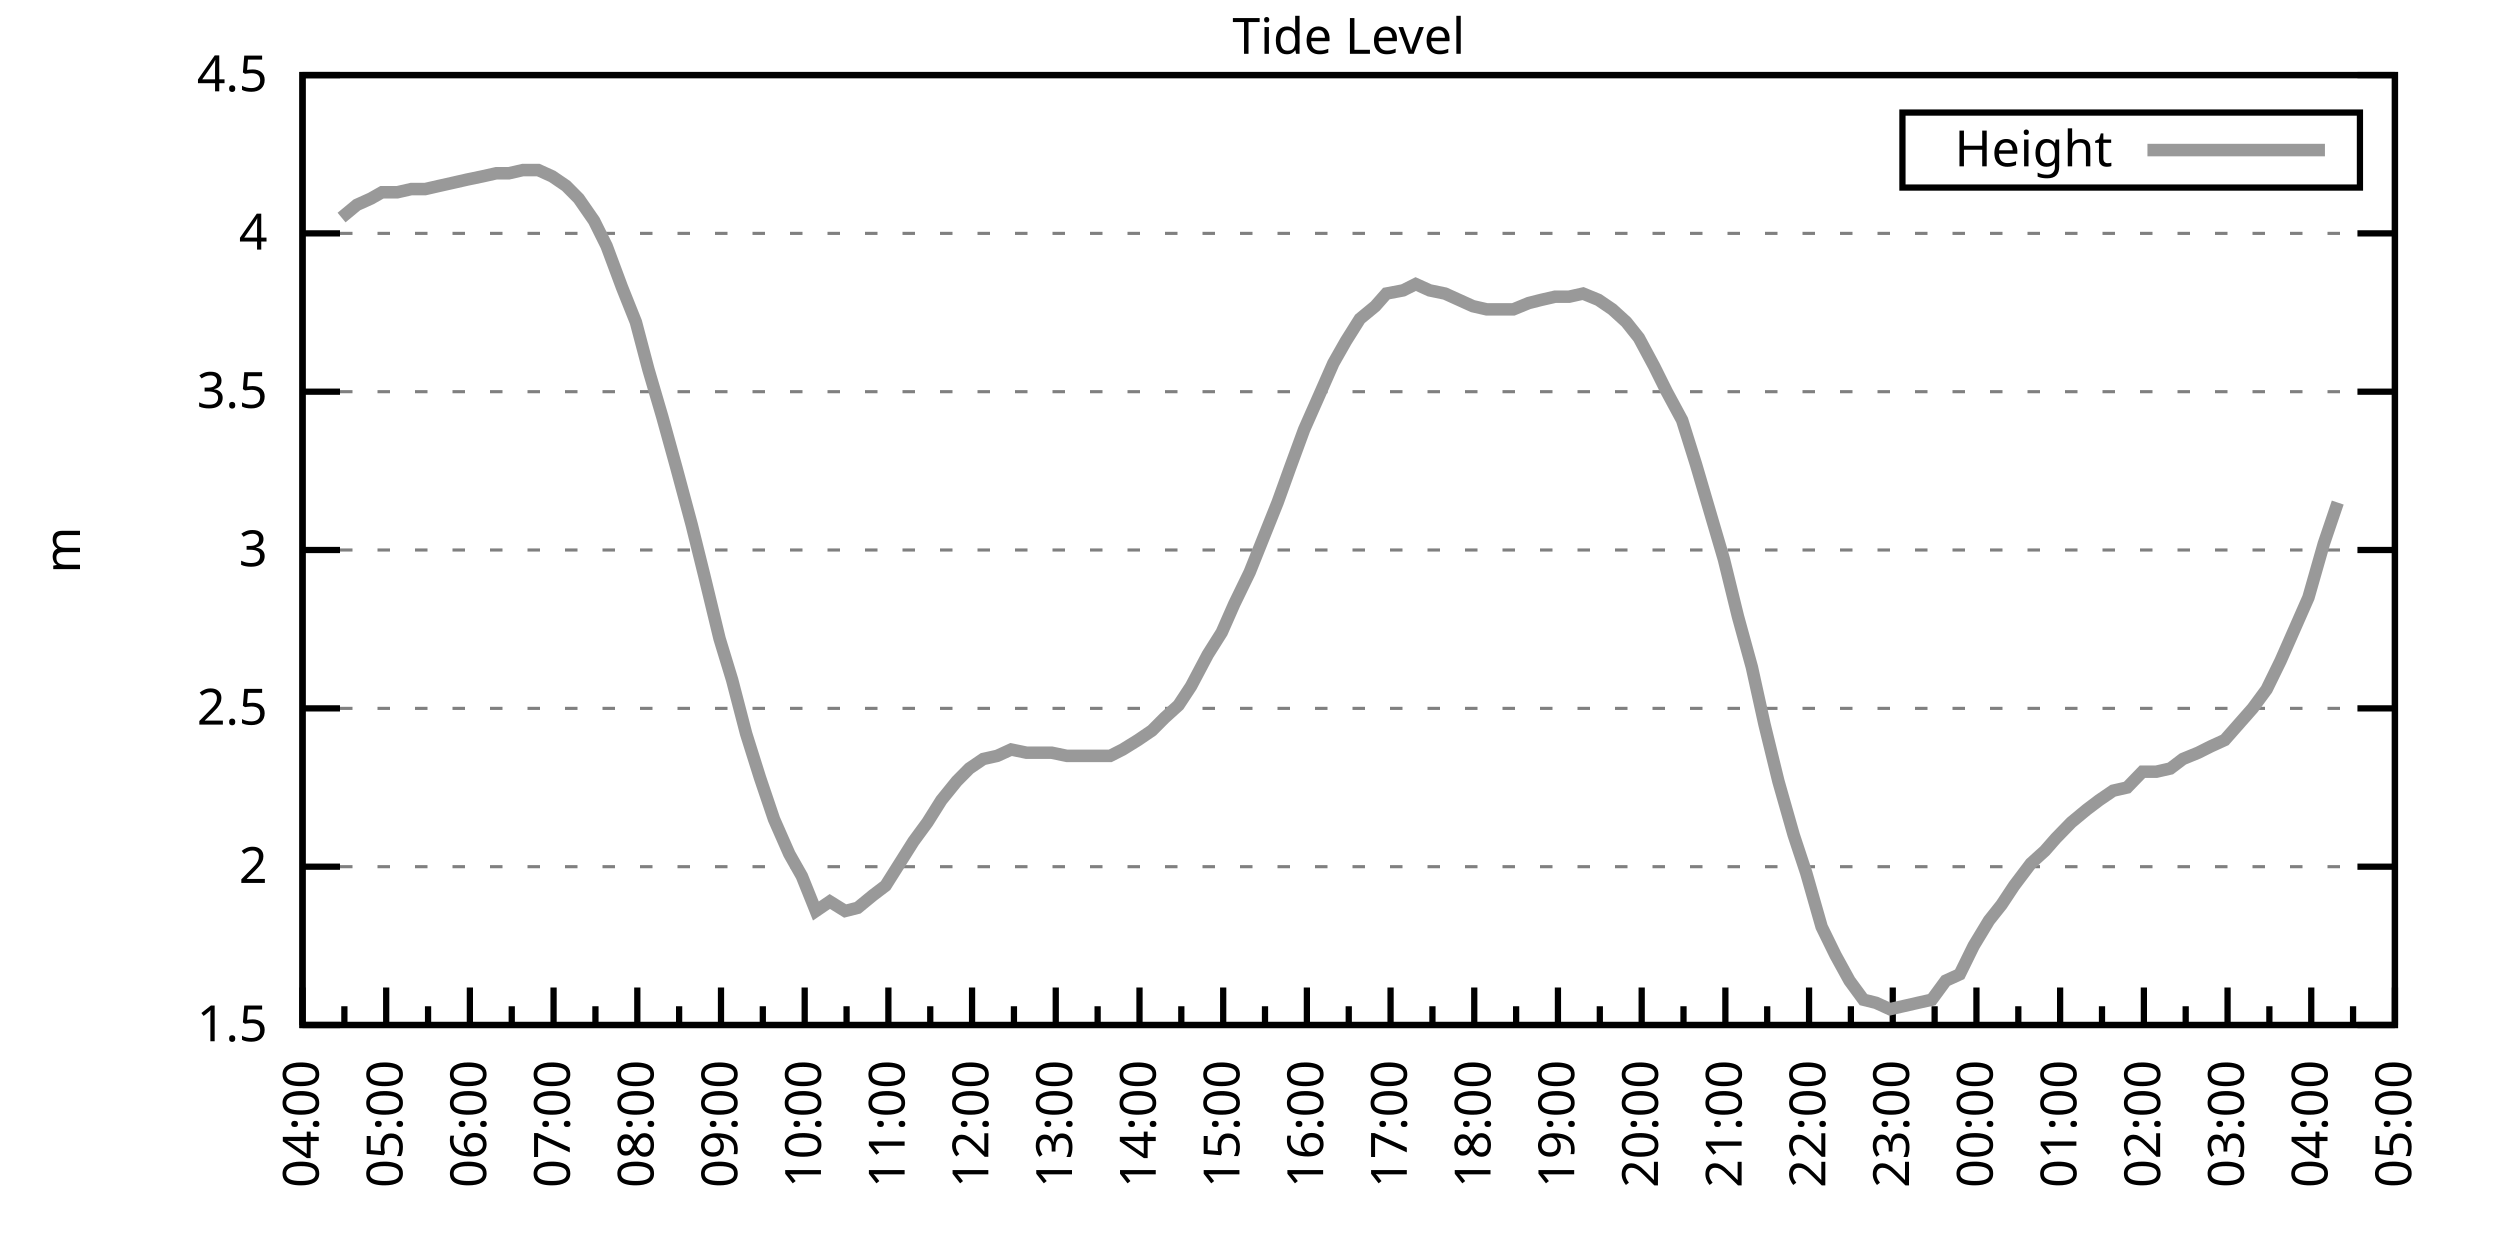
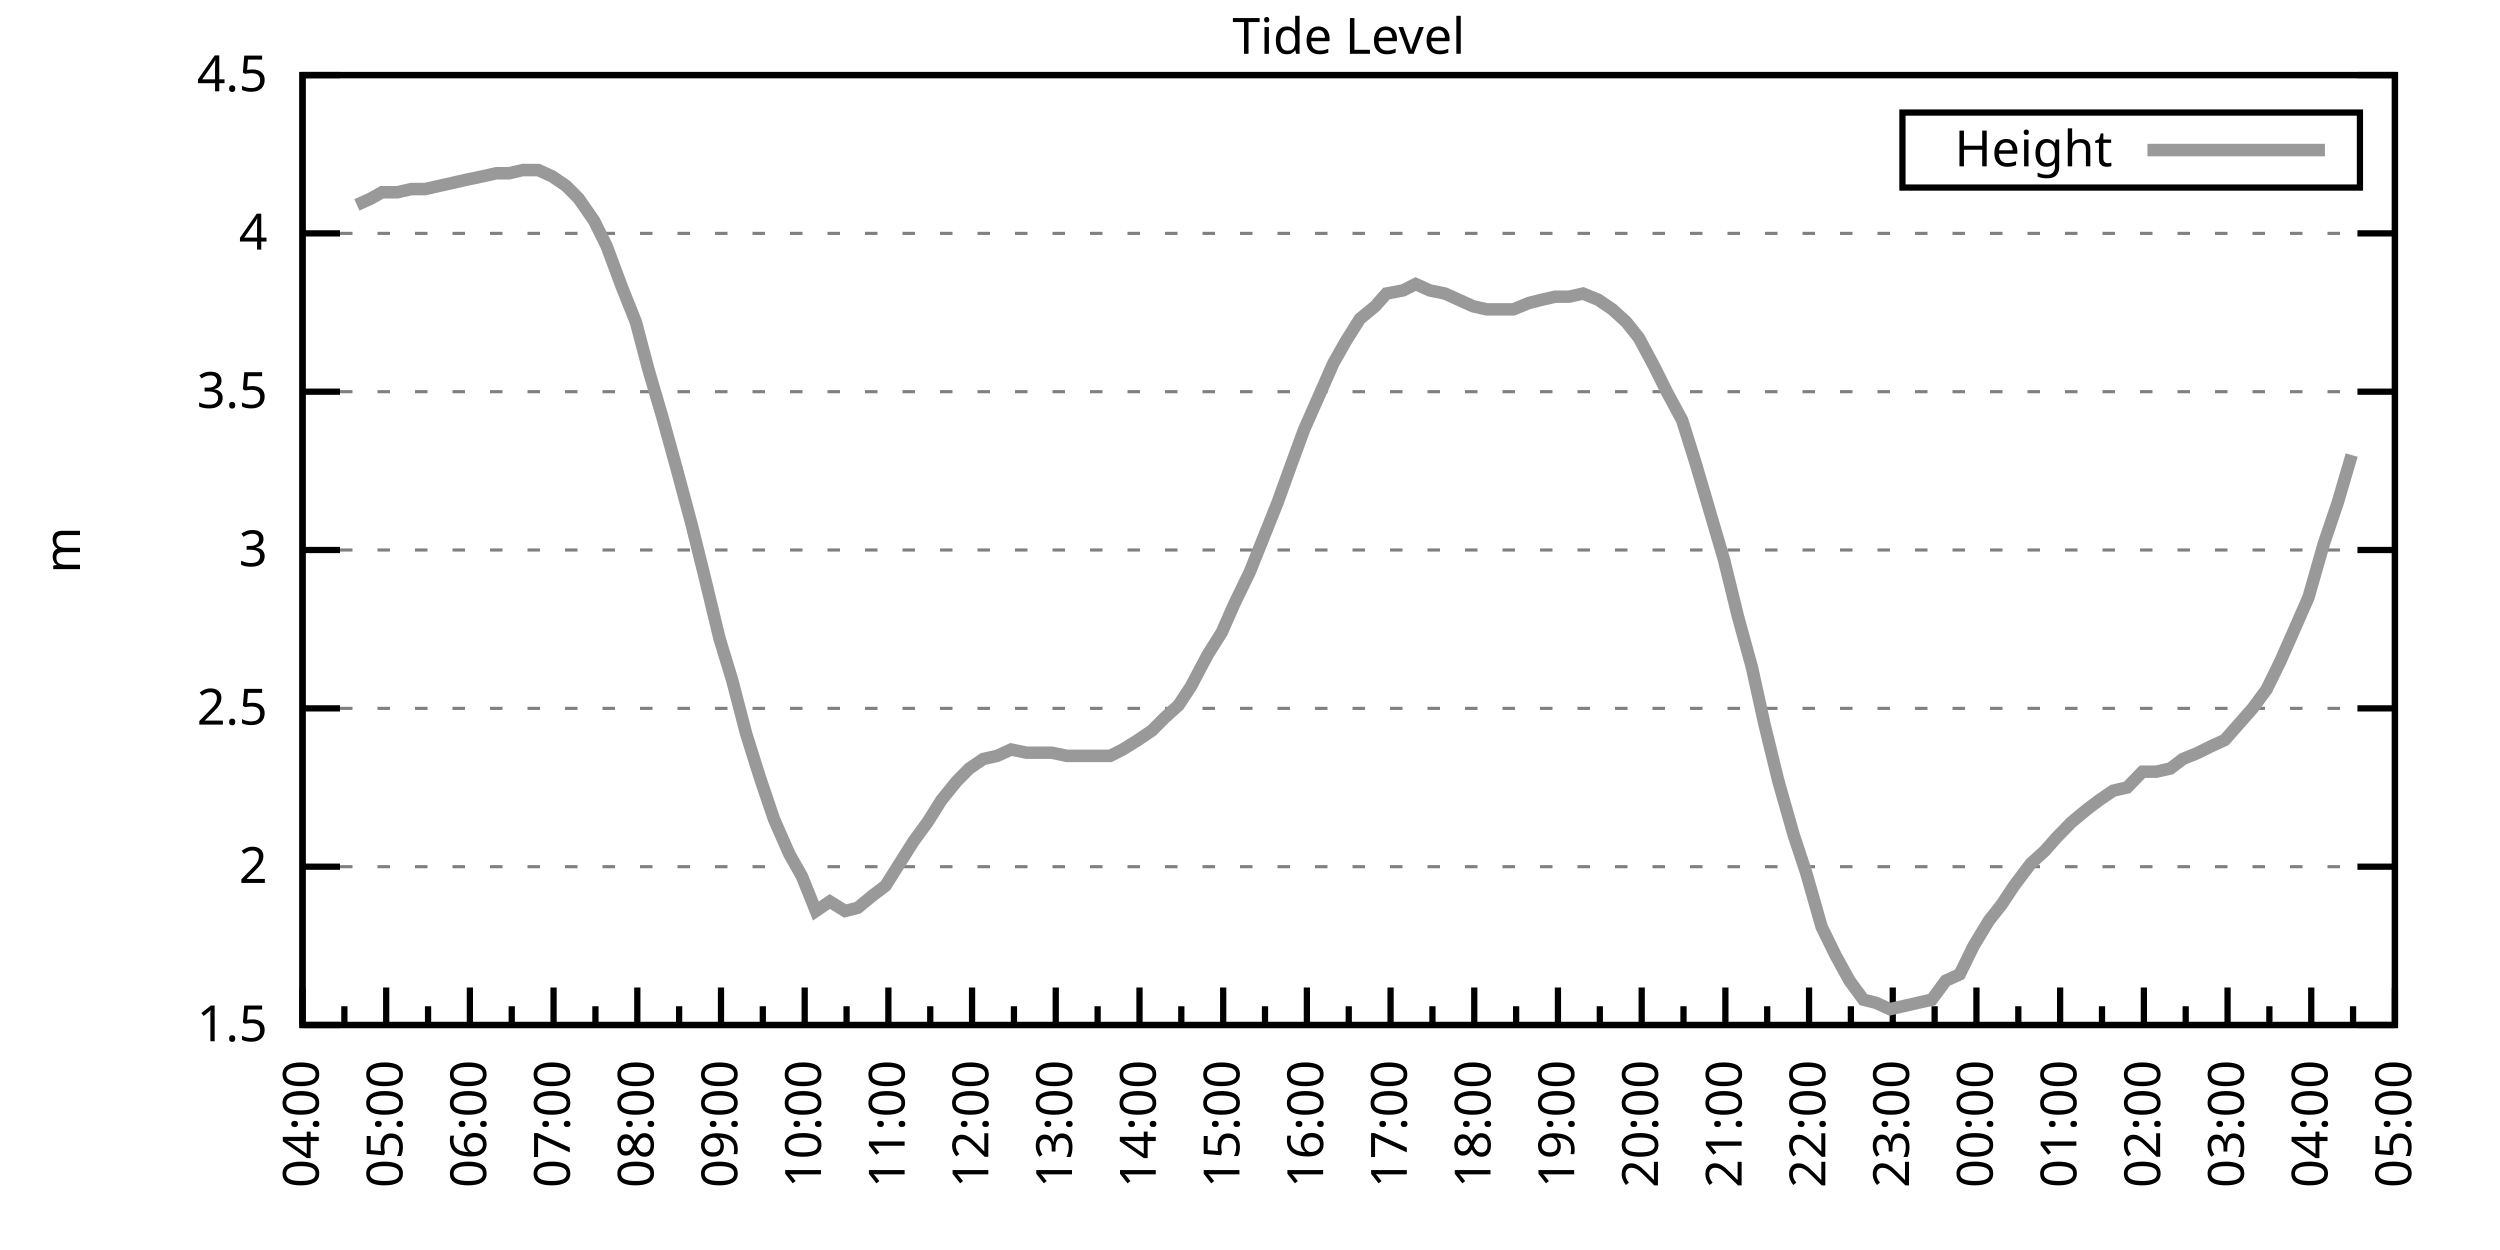
<svg xmlns="http://www.w3.org/2000/svg" xmlns:xlink="http://www.w3.org/1999/xlink" width="400" height="200" viewBox="0 0 400 200">
  <g id="gnuplot_canvas">
    <rect x="0" y="0" width="400" height="200" fill="none" />
    <defs>
      <circle id="gpDot" r="0.5" stroke-width="0.5" stroke="currentColor" />
      <path id="gpPt0" stroke-width="0.333" stroke="currentColor" d="M-1,0 h2 M0,-1 v2" />
      <path id="gpPt1" stroke-width="0.333" stroke="currentColor" d="M-1,-1 L1,1 M1,-1 L-1,1" />
      <path id="gpPt2" stroke-width="0.333" stroke="currentColor" d="M-1,0 L1,0 M0,-1 L0,1 M-1,-1 L1,1 M-1,1 L1,-1" />
      <rect id="gpPt3" stroke-width="0.333" stroke="currentColor" x="-1" y="-1" width="2" height="2" />
      <rect id="gpPt4" stroke-width="0.333" stroke="currentColor" fill="currentColor" x="-1" y="-1" width="2" height="2" />
      <circle id="gpPt5" stroke-width="0.333" stroke="currentColor" cx="0" cy="0" r="1" />
      <use xlink:href="#gpPt5" id="gpPt6" fill="currentColor" stroke="none" />
      <path id="gpPt7" stroke-width="0.333" stroke="currentColor" d="M0,-1.33 L-1.33,0.67 L1.33,0.67 z" />
      <use xlink:href="#gpPt7" id="gpPt8" fill="currentColor" stroke="none" />
      <use xlink:href="#gpPt7" id="gpPt9" stroke="currentColor" transform="rotate(180)" />
      <use xlink:href="#gpPt9" id="gpPt10" fill="currentColor" stroke="none" />
      <use xlink:href="#gpPt3" id="gpPt11" stroke="currentColor" transform="rotate(45)" />
      <use xlink:href="#gpPt11" id="gpPt12" fill="currentColor" stroke="none" />
      <path id="gpPt13" stroke-width="0.333" stroke="currentColor" d="M0,1.330 L1.265,0.411 L0.782,-1.067 L-0.782,-1.076 L-1.265,0.411 z" />
      <use xlink:href="#gpPt13" id="gpPt14" fill="currentColor" stroke="none" />
      <filter id="textbox" filterUnits="objectBoundingBox" x="0" y="0" height="1" width="1">
        <feFlood flood-color="white" flood-opacity="1" result="bgnd" />
        <feComposite in="SourceGraphic" in2="bgnd" operator="atop" />
      </filter>
      <filter id="greybox" filterUnits="objectBoundingBox" x="0" y="0" height="1" width="1">
        <feFlood flood-color="lightgrey" flood-opacity="1" result="grey" />
        <feComposite in="SourceGraphic" in2="grey" operator="atop" />
      </filter>
    </defs>
    <g fill="none" color="white" stroke="currentColor" stroke-width="1.00" stroke-linecap="butt" stroke-linejoin="miter">
</g>
    <g fill="none" color="black" stroke="currentColor" stroke-width="1.00" stroke-linecap="butt" stroke-linejoin="miter">
      <g stroke="none" shape-rendering="crispEdges">
        <polygon fill="rgb(255, 255, 255)" points="48.40,164.00 383.18,164.00 383.18,12.02 48.40,12.02 " />
      </g>
    </g>
    <g fill="none" color="black" stroke="currentColor" stroke-width="1.00" stroke-linecap="butt" stroke-linejoin="miter">
</g>
    <g fill="none" color="black" stroke="black" stroke-width="0.50" stroke-linecap="butt" stroke-linejoin="miter">
</g>
    <g fill="none" color="gray" stroke="currentColor" stroke-width="0.50" stroke-linecap="butt" stroke-linejoin="miter">
      <path stroke="gray" stroke-dasharray="2,4" class="gridline" d="M48.40,164.00 L383.19,164.00  " />
    </g>
    <g fill="none" color="gray" stroke="gray" stroke-width="1.00" stroke-linecap="butt" stroke-linejoin="miter">
</g>
    <g fill="none" color="black" stroke="currentColor" stroke-width="1.00" stroke-linecap="butt" stroke-linejoin="miter">
      <path stroke="black" d="M48.40,164.00 L54.40,164.00 M383.19,164.00 L377.19,164.00  " />
      <g transform="translate(42.80,166.60)" stroke="none" fill="black" font-family="Sans" font-size="8.00" text-anchor="end">
        <text>
          <tspan font-family="Sans"> 1.5</tspan>
        </text>
      </g>
    </g>
    <g fill="none" color="black" stroke="currentColor" stroke-width="1.00" stroke-linecap="butt" stroke-linejoin="miter">
</g>
    <g fill="none" color="black" stroke="black" stroke-width="0.50" stroke-linecap="butt" stroke-linejoin="miter">
</g>
    <g fill="none" color="gray" stroke="currentColor" stroke-width="0.50" stroke-linecap="butt" stroke-linejoin="miter">
      <path stroke="gray" stroke-dasharray="2,4" class="gridline" d="M48.40,138.67 L383.19,138.67  " />
    </g>
    <g fill="none" color="gray" stroke="gray" stroke-width="1.00" stroke-linecap="butt" stroke-linejoin="miter">
</g>
    <g fill="none" color="black" stroke="currentColor" stroke-width="1.00" stroke-linecap="butt" stroke-linejoin="miter">
      <path stroke="black" d="M48.40,138.67 L54.40,138.67 M383.19,138.67 L377.19,138.67  " />
      <g transform="translate(42.80,141.27)" stroke="none" fill="black" font-family="Sans" font-size="8.00" text-anchor="end">
        <text>
          <tspan font-family="Sans"> 2</tspan>
        </text>
      </g>
    </g>
    <g fill="none" color="black" stroke="currentColor" stroke-width="1.00" stroke-linecap="butt" stroke-linejoin="miter">
</g>
    <g fill="none" color="black" stroke="black" stroke-width="0.50" stroke-linecap="butt" stroke-linejoin="miter">
</g>
    <g fill="none" color="gray" stroke="currentColor" stroke-width="0.50" stroke-linecap="butt" stroke-linejoin="miter">
      <path stroke="gray" stroke-dasharray="2,4" class="gridline" d="M48.40,113.34 L383.19,113.34  " />
    </g>
    <g fill="none" color="gray" stroke="gray" stroke-width="1.00" stroke-linecap="butt" stroke-linejoin="miter">
</g>
    <g fill="none" color="black" stroke="currentColor" stroke-width="1.00" stroke-linecap="butt" stroke-linejoin="miter">
      <path stroke="black" d="M48.40,113.34 L54.40,113.34 M383.19,113.34 L377.19,113.34  " />
      <g transform="translate(42.80,115.94)" stroke="none" fill="black" font-family="Sans" font-size="8.00" text-anchor="end">
        <text>
          <tspan font-family="Sans"> 2.5</tspan>
        </text>
      </g>
    </g>
    <g fill="none" color="black" stroke="currentColor" stroke-width="1.00" stroke-linecap="butt" stroke-linejoin="miter">
</g>
    <g fill="none" color="black" stroke="black" stroke-width="0.50" stroke-linecap="butt" stroke-linejoin="miter">
</g>
    <g fill="none" color="gray" stroke="currentColor" stroke-width="0.50" stroke-linecap="butt" stroke-linejoin="miter">
      <path stroke="gray" stroke-dasharray="2,4" class="gridline" d="M48.40,88.00 L383.19,88.00  " />
    </g>
    <g fill="none" color="gray" stroke="gray" stroke-width="1.00" stroke-linecap="butt" stroke-linejoin="miter">
</g>
    <g fill="none" color="black" stroke="currentColor" stroke-width="1.00" stroke-linecap="butt" stroke-linejoin="miter">
      <path stroke="black" d="M48.40,88.00 L54.40,88.00 M383.19,88.00 L377.19,88.00  " />
      <g transform="translate(42.80,90.60)" stroke="none" fill="black" font-family="Sans" font-size="8.00" text-anchor="end">
        <text>
          <tspan font-family="Sans"> 3</tspan>
        </text>
      </g>
    </g>
    <g fill="none" color="black" stroke="currentColor" stroke-width="1.00" stroke-linecap="butt" stroke-linejoin="miter">
</g>
    <g fill="none" color="black" stroke="black" stroke-width="0.50" stroke-linecap="butt" stroke-linejoin="miter">
</g>
    <g fill="none" color="gray" stroke="currentColor" stroke-width="0.50" stroke-linecap="butt" stroke-linejoin="miter">
      <path stroke="gray" stroke-dasharray="2,4" class="gridline" d="M48.40,62.67 L383.19,62.67  " />
    </g>
    <g fill="none" color="gray" stroke="gray" stroke-width="1.00" stroke-linecap="butt" stroke-linejoin="miter">
</g>
    <g fill="none" color="black" stroke="currentColor" stroke-width="1.00" stroke-linecap="butt" stroke-linejoin="miter">
      <path stroke="black" d="M48.40,62.67 L54.40,62.67 M383.19,62.67 L377.19,62.67  " />
      <g transform="translate(42.80,65.27)" stroke="none" fill="black" font-family="Sans" font-size="8.00" text-anchor="end">
        <text>
          <tspan font-family="Sans"> 3.5</tspan>
        </text>
      </g>
    </g>
    <g fill="none" color="black" stroke="currentColor" stroke-width="1.00" stroke-linecap="butt" stroke-linejoin="miter">
</g>
    <g fill="none" color="black" stroke="black" stroke-width="0.50" stroke-linecap="butt" stroke-linejoin="miter">
</g>
    <g fill="none" color="gray" stroke="currentColor" stroke-width="0.50" stroke-linecap="butt" stroke-linejoin="miter">
      <path stroke="gray" stroke-dasharray="2,4" class="gridline" d="M48.40,37.34 L383.19,37.34  " />
    </g>
    <g fill="none" color="gray" stroke="gray" stroke-width="1.00" stroke-linecap="butt" stroke-linejoin="miter">
</g>
    <g fill="none" color="black" stroke="currentColor" stroke-width="1.00" stroke-linecap="butt" stroke-linejoin="miter">
      <path stroke="black" d="M48.40,37.34 L54.40,37.34 M383.19,37.34 L377.19,37.34  " />
      <g transform="translate(42.80,39.94)" stroke="none" fill="black" font-family="Sans" font-size="8.00" text-anchor="end">
        <text>
          <tspan font-family="Sans"> 4</tspan>
        </text>
      </g>
    </g>
    <g fill="none" color="black" stroke="currentColor" stroke-width="1.00" stroke-linecap="butt" stroke-linejoin="miter">
</g>
    <g fill="none" color="black" stroke="black" stroke-width="0.50" stroke-linecap="butt" stroke-linejoin="miter">
</g>
    <g fill="none" color="gray" stroke="currentColor" stroke-width="0.50" stroke-linecap="butt" stroke-linejoin="miter">
      <path stroke="gray" stroke-dasharray="2,4" class="gridline" d="M48.40,12.01 L383.19,12.01  " />
    </g>
    <g fill="none" color="gray" stroke="gray" stroke-width="1.00" stroke-linecap="butt" stroke-linejoin="miter">
</g>
    <g fill="none" color="black" stroke="currentColor" stroke-width="1.00" stroke-linecap="butt" stroke-linejoin="miter">
      <path stroke="black" d="M48.40,12.01 L54.40,12.01 M383.19,12.01 L377.19,12.01  " />
      <g transform="translate(42.80,14.61)" stroke="none" fill="black" font-family="Sans" font-size="8.00" text-anchor="end">
        <text>
          <tspan font-family="Sans"> 4.5</tspan>
        </text>
      </g>
    </g>
    <g fill="none" color="black" stroke="currentColor" stroke-width="1.00" stroke-linecap="butt" stroke-linejoin="miter">
      <path stroke="black" d="M48.40,164.00 L48.40,158.00  " />
      <g transform="translate(51.00,169.60) rotate(270)" stroke="none" fill="black" font-family="Sans" font-size="8.00" text-anchor="end">
        <text>
          <tspan font-family="Sans">04:00</tspan>
        </text>
      </g>
    </g>
    <g fill="none" color="black" stroke="currentColor" stroke-width="1.00" stroke-linecap="butt" stroke-linejoin="miter">
      <path stroke="black" d="M55.10,164.00 L55.10,161.00 M61.79,164.00 L61.79,158.00  " />
      <g transform="translate(64.39,169.60) rotate(270)" stroke="none" fill="black" font-family="Sans" font-size="8.00" text-anchor="end">
        <text>
          <tspan font-family="Sans">05:00</tspan>
        </text>
      </g>
    </g>
    <g fill="none" color="black" stroke="currentColor" stroke-width="1.00" stroke-linecap="butt" stroke-linejoin="miter">
      <path stroke="black" d="M68.49,164.00 L68.49,161.00 M75.18,164.00 L75.18,158.00  " />
      <g transform="translate(77.78,169.60) rotate(270)" stroke="none" fill="black" font-family="Sans" font-size="8.00" text-anchor="end">
        <text>
          <tspan font-family="Sans">06:00</tspan>
        </text>
      </g>
    </g>
    <g fill="none" color="black" stroke="currentColor" stroke-width="1.00" stroke-linecap="butt" stroke-linejoin="miter">
      <path stroke="black" d="M81.88,164.00 L81.88,161.00 M88.57,164.00 L88.57,158.00  " />
      <g transform="translate(91.17,169.60) rotate(270)" stroke="none" fill="black" font-family="Sans" font-size="8.00" text-anchor="end">
        <text>
          <tspan font-family="Sans">07:00</tspan>
        </text>
      </g>
    </g>
    <g fill="none" color="black" stroke="currentColor" stroke-width="1.00" stroke-linecap="butt" stroke-linejoin="miter">
      <path stroke="black" d="M95.27,164.00 L95.27,161.00 M101.97,164.00 L101.97,158.00  " />
      <g transform="translate(104.57,169.60) rotate(270)" stroke="none" fill="black" font-family="Sans" font-size="8.00" text-anchor="end">
        <text>
          <tspan font-family="Sans">08:00</tspan>
        </text>
      </g>
    </g>
    <g fill="none" color="black" stroke="currentColor" stroke-width="1.00" stroke-linecap="butt" stroke-linejoin="miter">
      <path stroke="black" d="M108.66,164.00 L108.66,161.00 M115.36,164.00 L115.36,158.00  " />
      <g transform="translate(117.96,169.60) rotate(270)" stroke="none" fill="black" font-family="Sans" font-size="8.00" text-anchor="end">
        <text>
          <tspan font-family="Sans">09:00</tspan>
        </text>
      </g>
    </g>
    <g fill="none" color="black" stroke="currentColor" stroke-width="1.00" stroke-linecap="butt" stroke-linejoin="miter">
      <path stroke="black" d="M122.05,164.00 L122.05,161.00 M128.75,164.00 L128.75,158.00  " />
      <g transform="translate(131.35,169.60) rotate(270)" stroke="none" fill="black" font-family="Sans" font-size="8.00" text-anchor="end">
        <text>
          <tspan font-family="Sans">10:00</tspan>
        </text>
      </g>
    </g>
    <g fill="none" color="black" stroke="currentColor" stroke-width="1.00" stroke-linecap="butt" stroke-linejoin="miter">
      <path stroke="black" d="M135.45,164.00 L135.45,161.00 M142.14,164.00 L142.14,158.00  " />
      <g transform="translate(144.74,169.60) rotate(270)" stroke="none" fill="black" font-family="Sans" font-size="8.00" text-anchor="end">
        <text>
          <tspan font-family="Sans">11:00</tspan>
        </text>
      </g>
    </g>
    <g fill="none" color="black" stroke="currentColor" stroke-width="1.00" stroke-linecap="butt" stroke-linejoin="miter">
      <path stroke="black" d="M148.84,164.00 L148.84,161.00 M155.53,164.00 L155.53,158.00  " />
      <g transform="translate(158.13,169.60) rotate(270)" stroke="none" fill="black" font-family="Sans" font-size="8.00" text-anchor="end">
        <text>
          <tspan font-family="Sans">12:00</tspan>
        </text>
      </g>
    </g>
    <g fill="none" color="black" stroke="currentColor" stroke-width="1.00" stroke-linecap="butt" stroke-linejoin="miter">
      <path stroke="black" d="M162.23,164.00 L162.23,161.00 M168.92,164.00 L168.92,158.00  " />
      <g transform="translate(171.52,169.60) rotate(270)" stroke="none" fill="black" font-family="Sans" font-size="8.00" text-anchor="end">
        <text>
          <tspan font-family="Sans">13:00</tspan>
        </text>
      </g>
    </g>
    <g fill="none" color="black" stroke="currentColor" stroke-width="1.00" stroke-linecap="butt" stroke-linejoin="miter">
      <path stroke="black" d="M175.62,164.00 L175.62,161.00 M182.32,164.00 L182.32,158.00  " />
      <g transform="translate(184.92,169.60) rotate(270)" stroke="none" fill="black" font-family="Sans" font-size="8.00" text-anchor="end">
        <text>
          <tspan font-family="Sans">14:00</tspan>
        </text>
      </g>
    </g>
    <g fill="none" color="black" stroke="currentColor" stroke-width="1.00" stroke-linecap="butt" stroke-linejoin="miter">
      <path stroke="black" d="M189.01,164.00 L189.01,161.00 M195.71,164.00 L195.71,158.00  " />
      <g transform="translate(198.31,169.60) rotate(270)" stroke="none" fill="black" font-family="Sans" font-size="8.00" text-anchor="end">
        <text>
          <tspan font-family="Sans">15:00</tspan>
        </text>
      </g>
    </g>
    <g fill="none" color="black" stroke="currentColor" stroke-width="1.00" stroke-linecap="butt" stroke-linejoin="miter">
      <path stroke="black" d="M202.40,164.00 L202.40,161.00 M209.10,164.00 L209.10,158.00  " />
      <g transform="translate(211.70,169.60) rotate(270)" stroke="none" fill="black" font-family="Sans" font-size="8.00" text-anchor="end">
        <text>
          <tspan font-family="Sans">16:00</tspan>
        </text>
      </g>
    </g>
    <g fill="none" color="black" stroke="currentColor" stroke-width="1.00" stroke-linecap="butt" stroke-linejoin="miter">
      <path stroke="black" d="M215.80,164.00 L215.80,161.00 M222.49,164.00 L222.49,158.00  " />
      <g transform="translate(225.09,169.60) rotate(270)" stroke="none" fill="black" font-family="Sans" font-size="8.00" text-anchor="end">
        <text>
          <tspan font-family="Sans">17:00</tspan>
        </text>
      </g>
    </g>
    <g fill="none" color="black" stroke="currentColor" stroke-width="1.00" stroke-linecap="butt" stroke-linejoin="miter">
      <path stroke="black" d="M229.19,164.00 L229.19,161.00 M235.88,164.00 L235.88,158.00  " />
      <g transform="translate(238.48,169.60) rotate(270)" stroke="none" fill="black" font-family="Sans" font-size="8.00" text-anchor="end">
        <text>
          <tspan font-family="Sans">18:00</tspan>
        </text>
      </g>
    </g>
    <g fill="none" color="black" stroke="currentColor" stroke-width="1.00" stroke-linecap="butt" stroke-linejoin="miter">
      <path stroke="black" d="M242.58,164.00 L242.58,161.00 M249.27,164.00 L249.27,158.00  " />
      <g transform="translate(251.87,169.60) rotate(270)" stroke="none" fill="black" font-family="Sans" font-size="8.00" text-anchor="end">
        <text>
          <tspan font-family="Sans">19:00</tspan>
        </text>
      </g>
    </g>
    <g fill="none" color="black" stroke="currentColor" stroke-width="1.00" stroke-linecap="butt" stroke-linejoin="miter">
      <path stroke="black" d="M255.97,164.00 L255.97,161.00 M262.67,164.00 L262.67,158.00  " />
      <g transform="translate(265.27,169.60) rotate(270)" stroke="none" fill="black" font-family="Sans" font-size="8.00" text-anchor="end">
        <text>
          <tspan font-family="Sans">20:00</tspan>
        </text>
      </g>
    </g>
    <g fill="none" color="black" stroke="currentColor" stroke-width="1.00" stroke-linecap="butt" stroke-linejoin="miter">
      <path stroke="black" d="M269.36,164.00 L269.36,161.00 M276.06,164.00 L276.06,158.00  " />
      <g transform="translate(278.66,169.60) rotate(270)" stroke="none" fill="black" font-family="Sans" font-size="8.00" text-anchor="end">
        <text>
          <tspan font-family="Sans">21:00</tspan>
        </text>
      </g>
    </g>
    <g fill="none" color="black" stroke="currentColor" stroke-width="1.00" stroke-linecap="butt" stroke-linejoin="miter">
      <path stroke="black" d="M282.75,164.00 L282.75,161.00 M289.45,164.00 L289.45,158.00  " />
      <g transform="translate(292.05,169.60) rotate(270)" stroke="none" fill="black" font-family="Sans" font-size="8.00" text-anchor="end">
        <text>
          <tspan font-family="Sans">22:00</tspan>
        </text>
      </g>
    </g>
    <g fill="none" color="black" stroke="currentColor" stroke-width="1.00" stroke-linecap="butt" stroke-linejoin="miter">
      <path stroke="black" d="M296.14,164.00 L296.14,161.00 M302.84,164.00 L302.84,158.00  " />
      <g transform="translate(305.44,169.60) rotate(270)" stroke="none" fill="black" font-family="Sans" font-size="8.00" text-anchor="end">
        <text>
          <tspan font-family="Sans">23:00</tspan>
        </text>
      </g>
    </g>
    <g fill="none" color="black" stroke="currentColor" stroke-width="1.00" stroke-linecap="butt" stroke-linejoin="miter">
      <path stroke="black" d="M309.54,164.00 L309.54,161.00 M316.23,164.00 L316.23,158.00  " />
      <g transform="translate(318.83,169.60) rotate(270)" stroke="none" fill="black" font-family="Sans" font-size="8.00" text-anchor="end">
        <text>
          <tspan font-family="Sans">00:00</tspan>
        </text>
      </g>
    </g>
    <g fill="none" color="black" stroke="currentColor" stroke-width="1.00" stroke-linecap="butt" stroke-linejoin="miter">
      <path stroke="black" d="M322.93,164.00 L322.93,161.00 M329.62,164.00 L329.62,158.00  " />
      <g transform="translate(332.22,169.60) rotate(270)" stroke="none" fill="black" font-family="Sans" font-size="8.00" text-anchor="end">
        <text>
          <tspan font-family="Sans">01:00</tspan>
        </text>
      </g>
    </g>
    <g fill="none" color="black" stroke="currentColor" stroke-width="1.00" stroke-linecap="butt" stroke-linejoin="miter">
      <path stroke="black" d="M336.32,164.00 L336.32,161.00 M343.02,164.00 L343.02,158.00  " />
      <g transform="translate(345.62,169.60) rotate(270)" stroke="none" fill="black" font-family="Sans" font-size="8.00" text-anchor="end">
        <text>
          <tspan font-family="Sans">02:00</tspan>
        </text>
      </g>
    </g>
    <g fill="none" color="black" stroke="currentColor" stroke-width="1.00" stroke-linecap="butt" stroke-linejoin="miter">
      <path stroke="black" d="M349.71,164.00 L349.71,161.00 M356.41,164.00 L356.41,158.00  " />
      <g transform="translate(359.01,169.60) rotate(270)" stroke="none" fill="black" font-family="Sans" font-size="8.00" text-anchor="end">
        <text>
          <tspan font-family="Sans">03:00</tspan>
        </text>
      </g>
    </g>
    <g fill="none" color="black" stroke="currentColor" stroke-width="1.00" stroke-linecap="butt" stroke-linejoin="miter">
      <path stroke="black" d="M363.10,164.00 L363.10,161.00 M369.80,164.00 L369.80,158.00  " />
      <g transform="translate(372.40,169.60) rotate(270)" stroke="none" fill="black" font-family="Sans" font-size="8.00" text-anchor="end">
        <text>
          <tspan font-family="Sans">04:00</tspan>
        </text>
      </g>
    </g>
    <g fill="none" color="black" stroke="currentColor" stroke-width="1.00" stroke-linecap="butt" stroke-linejoin="miter">
      <path stroke="black" d="M376.49,164.00 L376.49,161.00 M383.19,164.00 L383.19,158.00  " />
      <g transform="translate(385.79,169.60) rotate(270)" stroke="none" fill="black" font-family="Sans" font-size="8.00" text-anchor="end">
        <text>
          <tspan font-family="Sans">05:00</tspan>
        </text>
      </g>
    </g>
    <g fill="none" color="black" stroke="currentColor" stroke-width="1.00" stroke-linecap="butt" stroke-linejoin="miter">
</g>
    <g fill="none" color="black" stroke="currentColor" stroke-width="1.00" stroke-linecap="butt" stroke-linejoin="miter">
      <path stroke="black" d="M48.40,12.01 L48.40,164.00 L383.19,164.00 L383.19,12.01 L48.40,12.01 Z  " />
    </g>
    <g fill="none" color="black" stroke="currentColor" stroke-width="1.00" stroke-linecap="butt" stroke-linejoin="miter">
      <g transform="translate(12.80,88.01) rotate(270)" stroke="none" fill="black" font-family="Sans" font-size="8.00" text-anchor="middle">
        <text>
          <tspan font-family="Sans">m</tspan>
        </text>
      </g>
    </g>
    <g fill="none" color="black" stroke="currentColor" stroke-width="1.00" stroke-linecap="butt" stroke-linejoin="miter">
</g>
    <g fill="none" color="black" stroke="currentColor" stroke-width="1.00" stroke-linecap="butt" stroke-linejoin="miter">
      <path stroke="black" d="M304.39,30.01 L304.39,18.01 L377.59,18.01 L377.59,30.01 L304.39,30.01 Z  " />
    </g>
    <g id="Tide_level_plot_1">
      <g fill="none" color="white" stroke="black" stroke-width="2.00" stroke-linecap="butt" stroke-linejoin="miter">
</g>
      <g fill="none" color="black" stroke="currentColor" stroke-width="2.00" stroke-linecap="butt" stroke-linejoin="miter">
        <g transform="translate(337.99,26.61)" stroke="none" fill="black" font-family="Sans" font-size="8.00" text-anchor="end">
          <text>
            <tspan font-family="Sans">Height</tspan>
          </text>
        </g>
      </g>
      <g fill="none" color="black" stroke="currentColor" stroke-width="2.00" stroke-linecap="butt" stroke-linejoin="miter">
-         <path stroke="rgb(153, 153, 153)" d="M343.59,24.01 L371.99,24.01 M54.65,34.81 L57.10,32.78 L59.34,31.77 L61.12,30.76 L63.58,30.76 L65.81,30.25   L68.04,30.25 L70.27,29.74 L72.50,29.24 L74.74,28.73 L77.19,28.22 L79.42,27.72 L81.43,27.72 L83.66,27.21   L86.12,27.21 L88.35,28.22 L90.58,29.74 L92.59,31.77 L95.05,35.32 L97.06,39.37 L99.51,45.95 L101.74,51.53   L103.75,59.13 L105.98,66.73 L108.22,74.83 L110.67,83.95 L112.68,92.06 L115.13,102.19 L117.14,108.78 L119.38,117.39   L121.61,124.48 L123.84,131.07 L126.29,136.64 L128.30,140.19 L130.54,145.76 L132.77,144.24 L135.22,145.76 L137.23,145.25   L139.69,143.23 L141.69,141.71 L143.93,138.16 L146.16,134.62 L148.39,131.58 L150.62,128.03 L153.08,124.99 L155.09,122.96   L157.32,121.44 L159.55,120.94 L161.78,119.92 L164.24,120.43 L166.47,120.43 L168.25,120.43 L170.71,120.94 L172.94,120.94   L175.40,120.94 L177.63,120.94 L179.64,119.92 L182.09,118.40 L184.32,116.88 L186.33,114.86 L188.57,112.83 L190.57,109.79   L193.25,104.72 L195.48,101.18 L197.49,96.62 L199.95,91.55 L202.18,85.98 L204.41,80.41 L206.42,74.83 L208.65,68.75   L211.11,63.18 L213.34,58.11 L215.35,54.57 L217.58,51.02 L220.04,48.99 L221.82,46.97 L224.50,46.46 L226.51,45.45   L228.74,46.46 L231.20,46.97 L233.43,47.98 L235.66,48.99 L237.89,49.50 L239.90,49.50 L242.13,49.50 L244.59,48.49   L246.60,47.98 L248.83,47.47 L251.06,47.47 L253.29,46.97 L255.75,47.98 L257.98,49.50 L260.21,51.53 L262.22,54.06   L264.67,58.62 L266.68,62.67 L269.14,67.23 L271.37,74.33 L273.60,81.93 L275.83,89.52 L278.07,98.64 L280.30,106.75   L282.31,115.87 L284.54,124.99 L286.99,133.60 L289.00,139.68 L291.46,148.29 L293.69,152.85 L295.92,156.91 L298.15,159.95   L300.16,160.45 L302.39,161.47 L304.63,160.96 L306.86,160.45 L309.09,159.95 L311.32,156.91 L313.55,155.89 L315.79,151.33   L318.24,147.28 L320.25,144.75 L322.26,141.71 L324.94,138.16 L327.17,136.14 L328.95,134.11 L331.41,131.58 L333.86,129.55   L335.87,128.03 L338.10,126.51 L340.34,126.00 L342.79,123.47 L345.02,123.47 L347.26,122.96 L349.26,121.44 L351.72,120.43   L353.73,119.42 L355.96,118.40 L358.19,115.87 L360.42,113.34 L362.66,110.30 L364.89,105.74 L367.12,100.67 L369.35,95.60   L371.81,86.99 L374.04,80.41  " />
+         <path stroke="rgb(153, 153, 153)" d="M343.59,24.01 L371.99,24.01 M57.10,32.78 L59.34,31.77 L61.12,30.76 L63.58,30.76 L65.81,30.25 L68.04,30.25   L70.27,29.74 L72.50,29.24 L74.74,28.73 L77.19,28.22 L79.42,27.72 L81.43,27.72 L83.66,27.21 L86.12,27.21   L88.35,28.22 L90.58,29.74 L92.59,31.77 L95.05,35.32 L97.06,39.37 L99.51,45.95 L101.74,51.53 L103.75,59.13   L105.98,66.73 L108.22,74.83 L110.67,83.95 L112.68,92.06 L115.13,102.19 L117.14,108.78 L119.38,117.39 L121.61,124.48   L123.84,131.07 L126.29,136.64 L128.30,140.19 L130.54,145.76 L132.77,144.24 L135.22,145.76 L137.23,145.25 L139.69,143.23   L141.69,141.71 L143.93,138.16 L146.16,134.62 L148.39,131.58 L150.62,128.03 L153.08,124.99 L155.09,122.96 L157.32,121.44   L159.55,120.94 L161.78,119.92 L164.24,120.43 L166.47,120.43 L168.25,120.43 L170.71,120.94 L172.94,120.94 L175.40,120.94   L177.63,120.94 L179.64,119.92 L182.09,118.40 L184.32,116.88 L186.33,114.86 L188.57,112.83 L190.57,109.79 L193.25,104.72   L195.48,101.18 L197.49,96.62 L199.95,91.55 L202.18,85.98 L204.41,80.41 L206.42,74.83 L208.65,68.75 L211.11,63.18   L213.34,58.11 L215.35,54.57 L217.58,51.02 L220.04,48.99 L221.82,46.97 L224.50,46.46 L226.51,45.45 L228.74,46.46   L231.20,46.97 L233.43,47.98 L235.66,48.99 L237.89,49.50 L239.90,49.50 L242.13,49.50 L244.59,48.49 L246.60,47.98   L248.83,47.47 L251.06,47.47 L253.29,46.97 L255.75,47.98 L257.98,49.50 L260.21,51.53 L262.22,54.06 L264.67,58.62   L266.68,62.67 L269.14,67.23 L271.37,74.33 L273.60,81.93 L275.83,89.52 L278.07,98.64 L280.30,106.75 L282.31,115.87   L284.54,124.99 L286.99,133.60 L289.00,139.68 L291.46,148.29 L293.69,152.85 L295.92,156.91 L298.15,159.95 L300.16,160.45   L302.39,161.47 L304.63,160.96 L306.86,160.45 L309.09,159.95 L311.32,156.91 L313.55,155.89 L315.79,151.33 L318.24,147.28   L320.25,144.75 L322.26,141.71 L324.94,138.16 L327.17,136.14 L328.95,134.11 L331.41,131.58 L333.86,129.55 L335.87,128.03   L338.10,126.51 L340.34,126.00 L342.79,123.47 L345.02,123.47 L347.26,122.96 L349.26,121.44 L351.72,120.43 L353.73,119.42   L355.96,118.40 L358.19,115.87 L360.42,113.34 L362.66,110.30 L364.89,105.74 L367.12,100.67 L369.35,95.60 L371.81,86.99   L374.04,80.41 L376.27,72.81  " />
      </g>
    </g>
    <g fill="none" color="black" stroke="currentColor" stroke-width="2.00" stroke-linecap="butt" stroke-linejoin="miter">
</g>
    <g fill="none" color="black" stroke="black" stroke-width="1.00" stroke-linecap="butt" stroke-linejoin="miter">
</g>
    <g fill="none" color="black" stroke="currentColor" stroke-width="1.00" stroke-linecap="butt" stroke-linejoin="miter">
      <path stroke="black" d="M48.40,12.01 L48.40,164.00 L383.19,164.00 L383.19,12.01 L48.40,12.01 Z  " />
    </g>
    <g fill="none" color="black" stroke="currentColor" stroke-width="1.00" stroke-linecap="butt" stroke-linejoin="miter">
      <g transform="translate(215.79,8.61)" stroke="none" fill="black" font-family="Sans" font-size="8.00" text-anchor="middle">
        <text>
          <tspan font-family="Sans">Tide Level</tspan>
        </text>
      </g>
    </g>
    <g fill="none" color="black" stroke="currentColor" stroke-width="1.00" stroke-linecap="butt" stroke-linejoin="miter">
</g>
  </g>
</svg>
